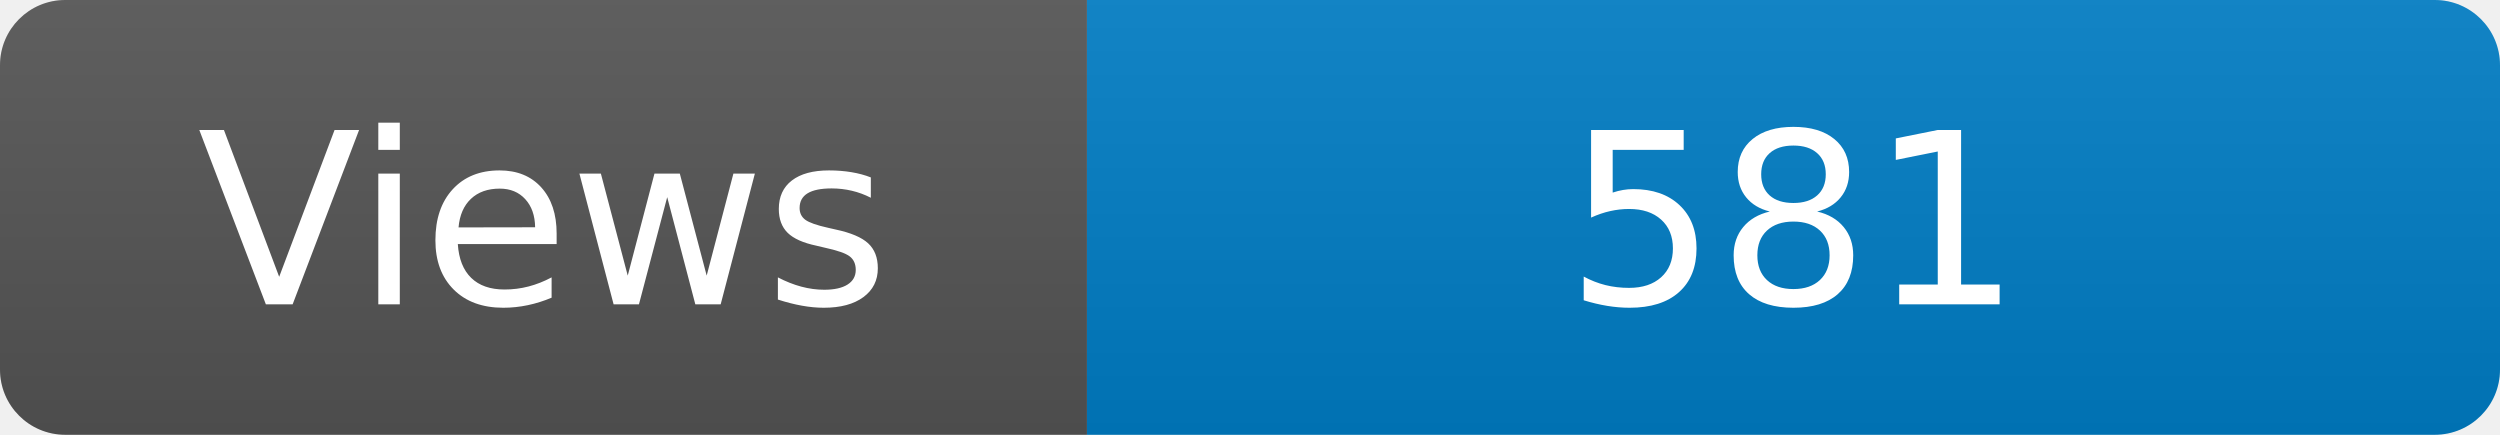
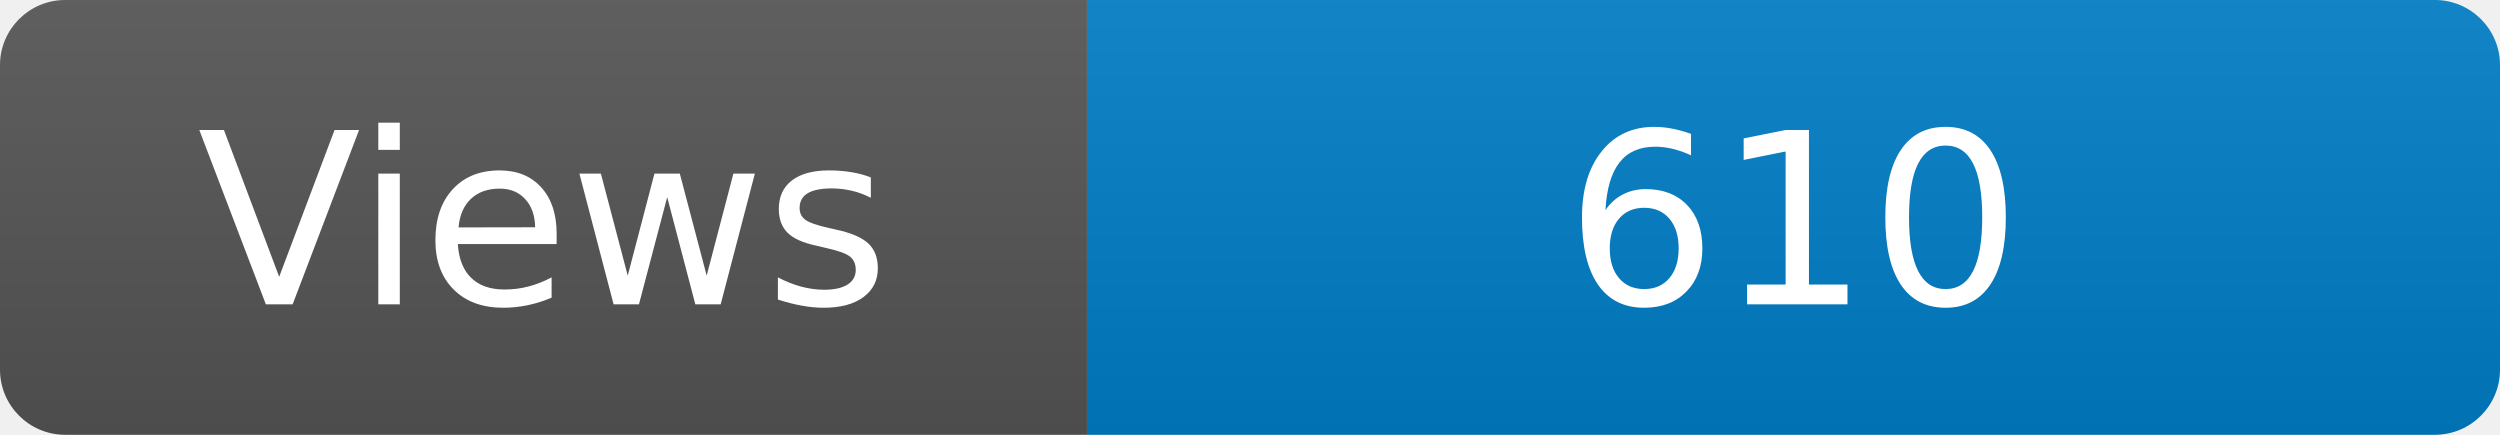
<svg xmlns="http://www.w3.org/2000/svg" width="115" height="20" role="img" aria-label="Maintained?: yes">
  <linearGradient id="s" x2="0" y2="100%">
    <stop offset="0" stop-color="#bbb" stop-opacity=".1" />
    <stop offset="1" stop-opacity=".1" />
  </linearGradient>
  <clipPath id="r">
    <rect width="115" height="20" rx="3" fill="#fff" />
  </clipPath>
  <g clip-path="url(#r)">
    <rect width="50" height="20" fill="#555" />
    <rect x="50" width="160" height="20" fill="#007ec6" />
    <rect width="115" height="20" fill="url(#s)" />
  </g>
  <g fill="#fff" text-anchor="middle" font-family="Verdana,Geneva,DejaVu Sans,sans-serif" font-size="110">
    <text x="250" y="140" transform="scale(.1)" fill="#fff">Views</text>
-     <text x="825" y="140" transform="scale(.1)" fill="#fff">581</text>
+     <text x="825" y="140" transform="scale(.1)" fill="#fff">610</text>
  </g>
</svg>
